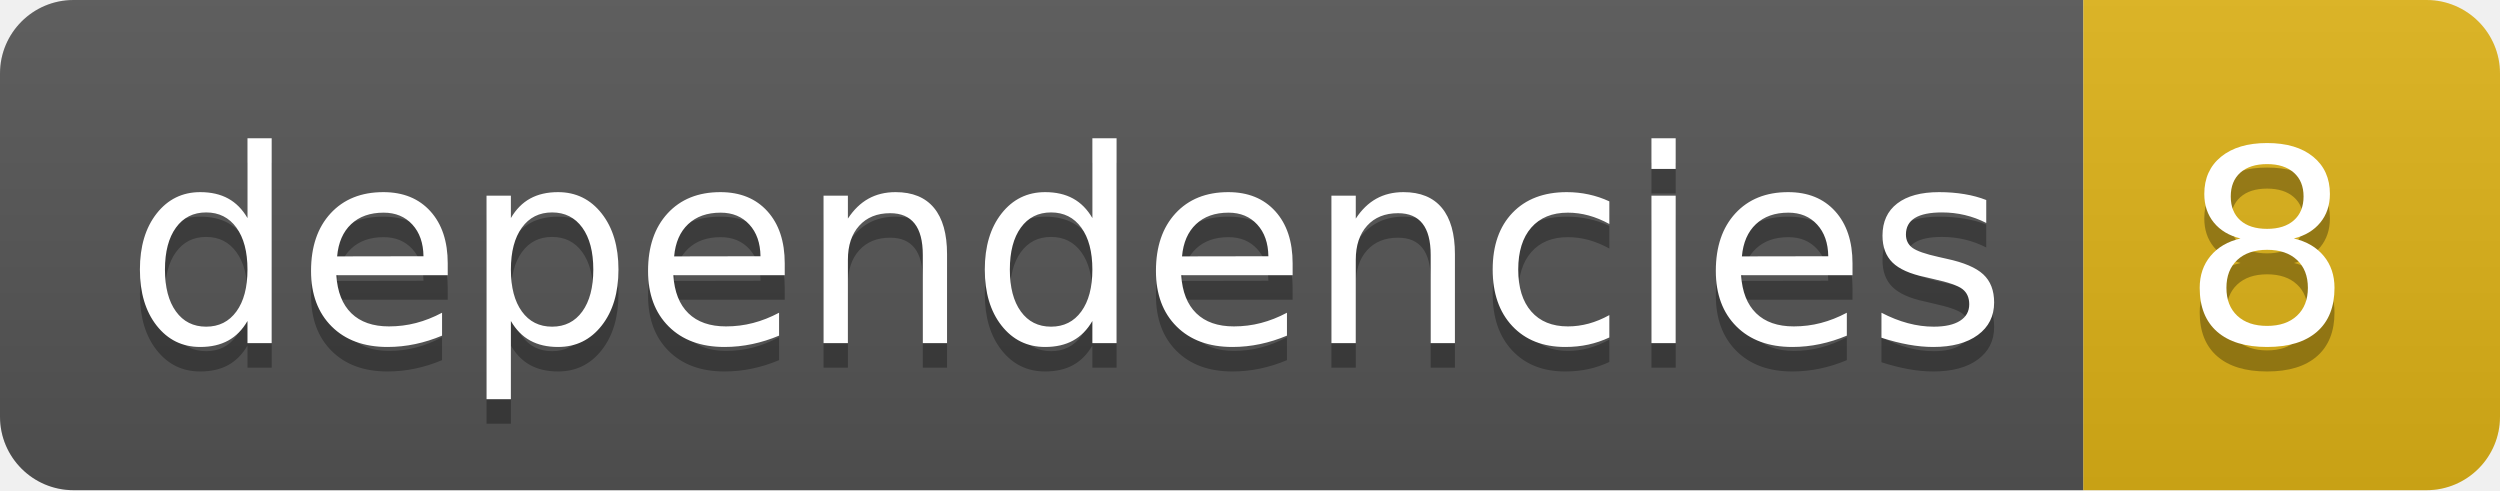
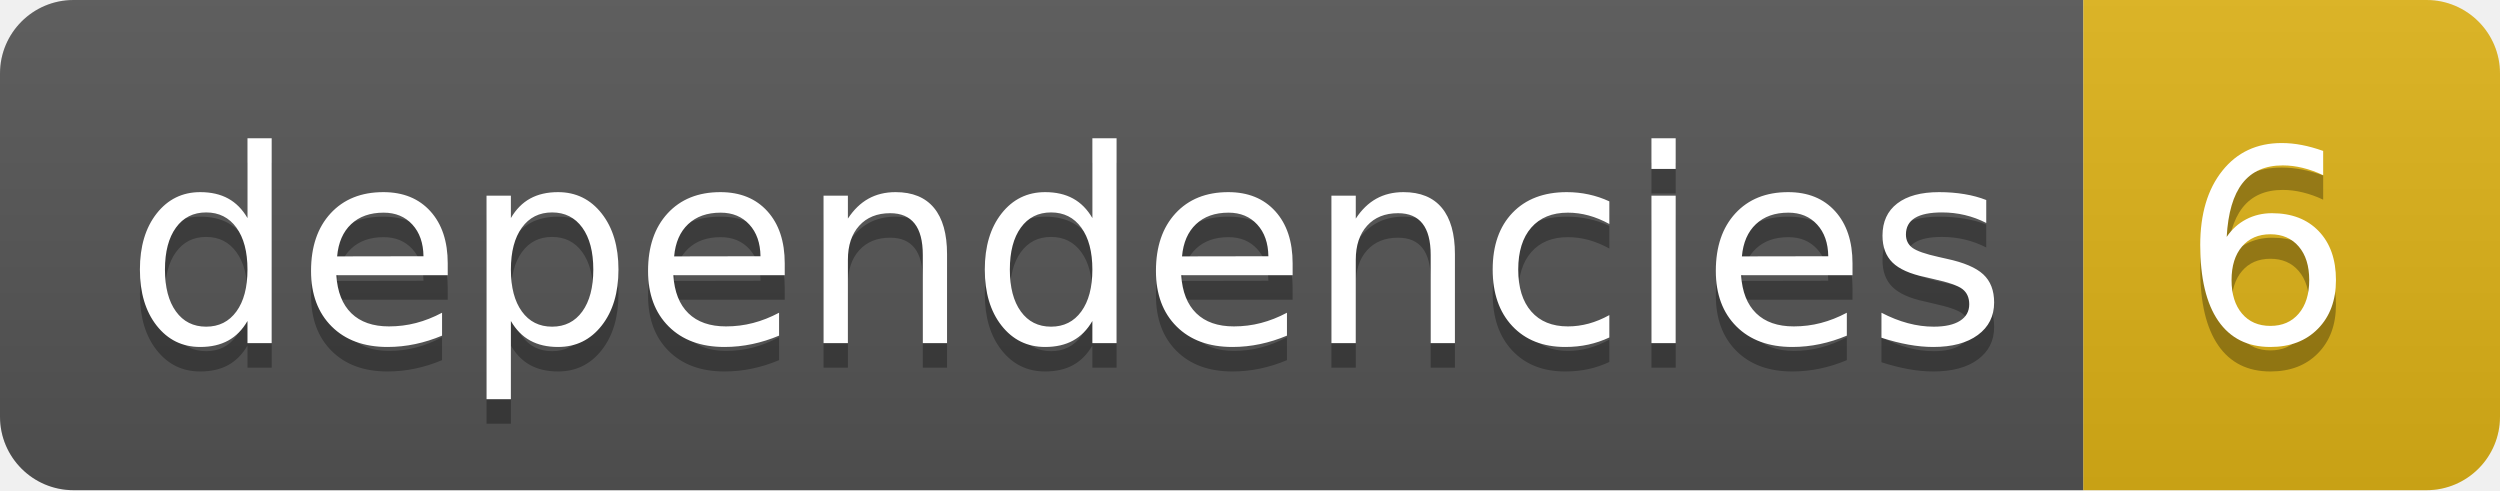
- <svg xmlns="http://www.w3.org/2000/svg" width="102" height="20" role="img" aria-label="dependencies: 8">
+ <svg xmlns="http://www.w3.org/2000/svg" width="102" height="20" role="img" aria-label="dependencies: 6">
  <linearGradient id="s" x2="0" y2="100%">
    <stop offset="0" stop-color="#bbb" stop-opacity=".1" />
    <stop offset="1" stop-opacity=".1" />
  </linearGradient>
  <clipPath id="r">
    <rect width="102" height="20" rx="3" fill="#fff" />
  </clipPath>
  <g clip-path="url(#r)">
    <rect width="85" height="20" fill="#555" />
    <rect x="85" width="17" height="20" fill="#dfb317" />
    <rect width="102" height="20" fill="url(#s)" />
  </g>
  <g fill="#fff" text-anchor="middle" font-family="Verdana,Geneva,DejaVu Sans,sans-serif" text-rendering="geometricPrecision" font-size="110">
    <text aria-hidden="true" x="435" y="150" fill="#010101" fill-opacity=".3" transform="scale(.1)" textLength="750">dependencies</text>
    <text x="435" y="140" transform="scale(.1)" fill="#fff" textLength="750">dependencies</text>
-     <text aria-hidden="true" x="925" y="150" fill="#010101" fill-opacity=".3" transform="scale(.1)" textLength="70">8</text>
-     <text x="925" y="140" transform="scale(.1)" fill="#fff" textLength="70">8</text>
+     <text aria-hidden="true" x="925" y="150" fill="#010101" fill-opacity=".3" transform="scale(.1)" textLength="70">6</text>
+     <text x="925" y="140" transform="scale(.1)" fill="#fff" textLength="70">6</text>
  </g>
</svg>
